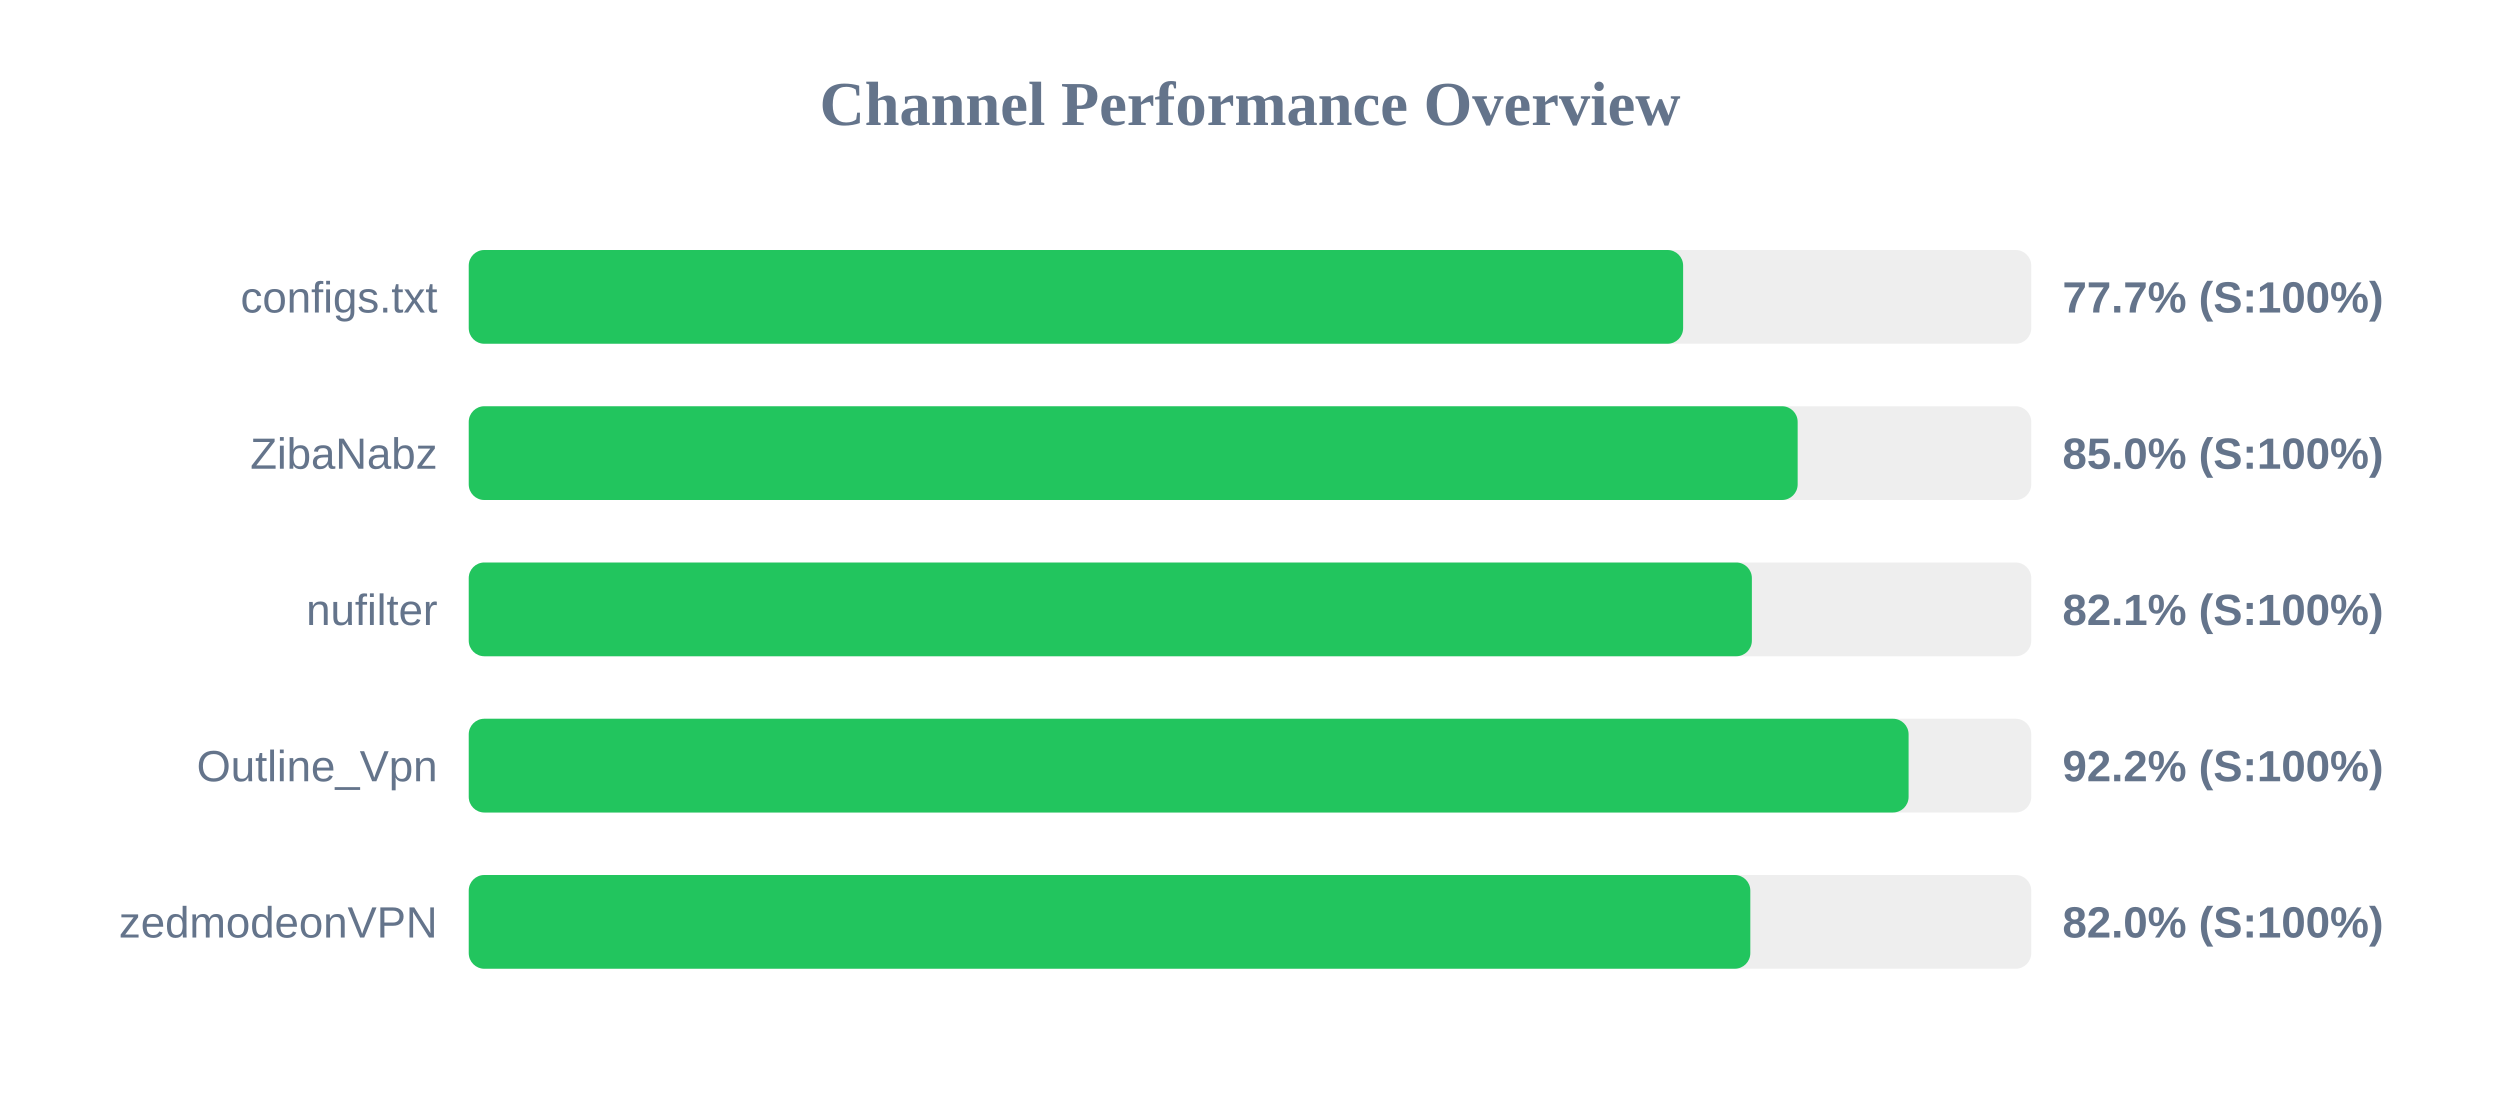
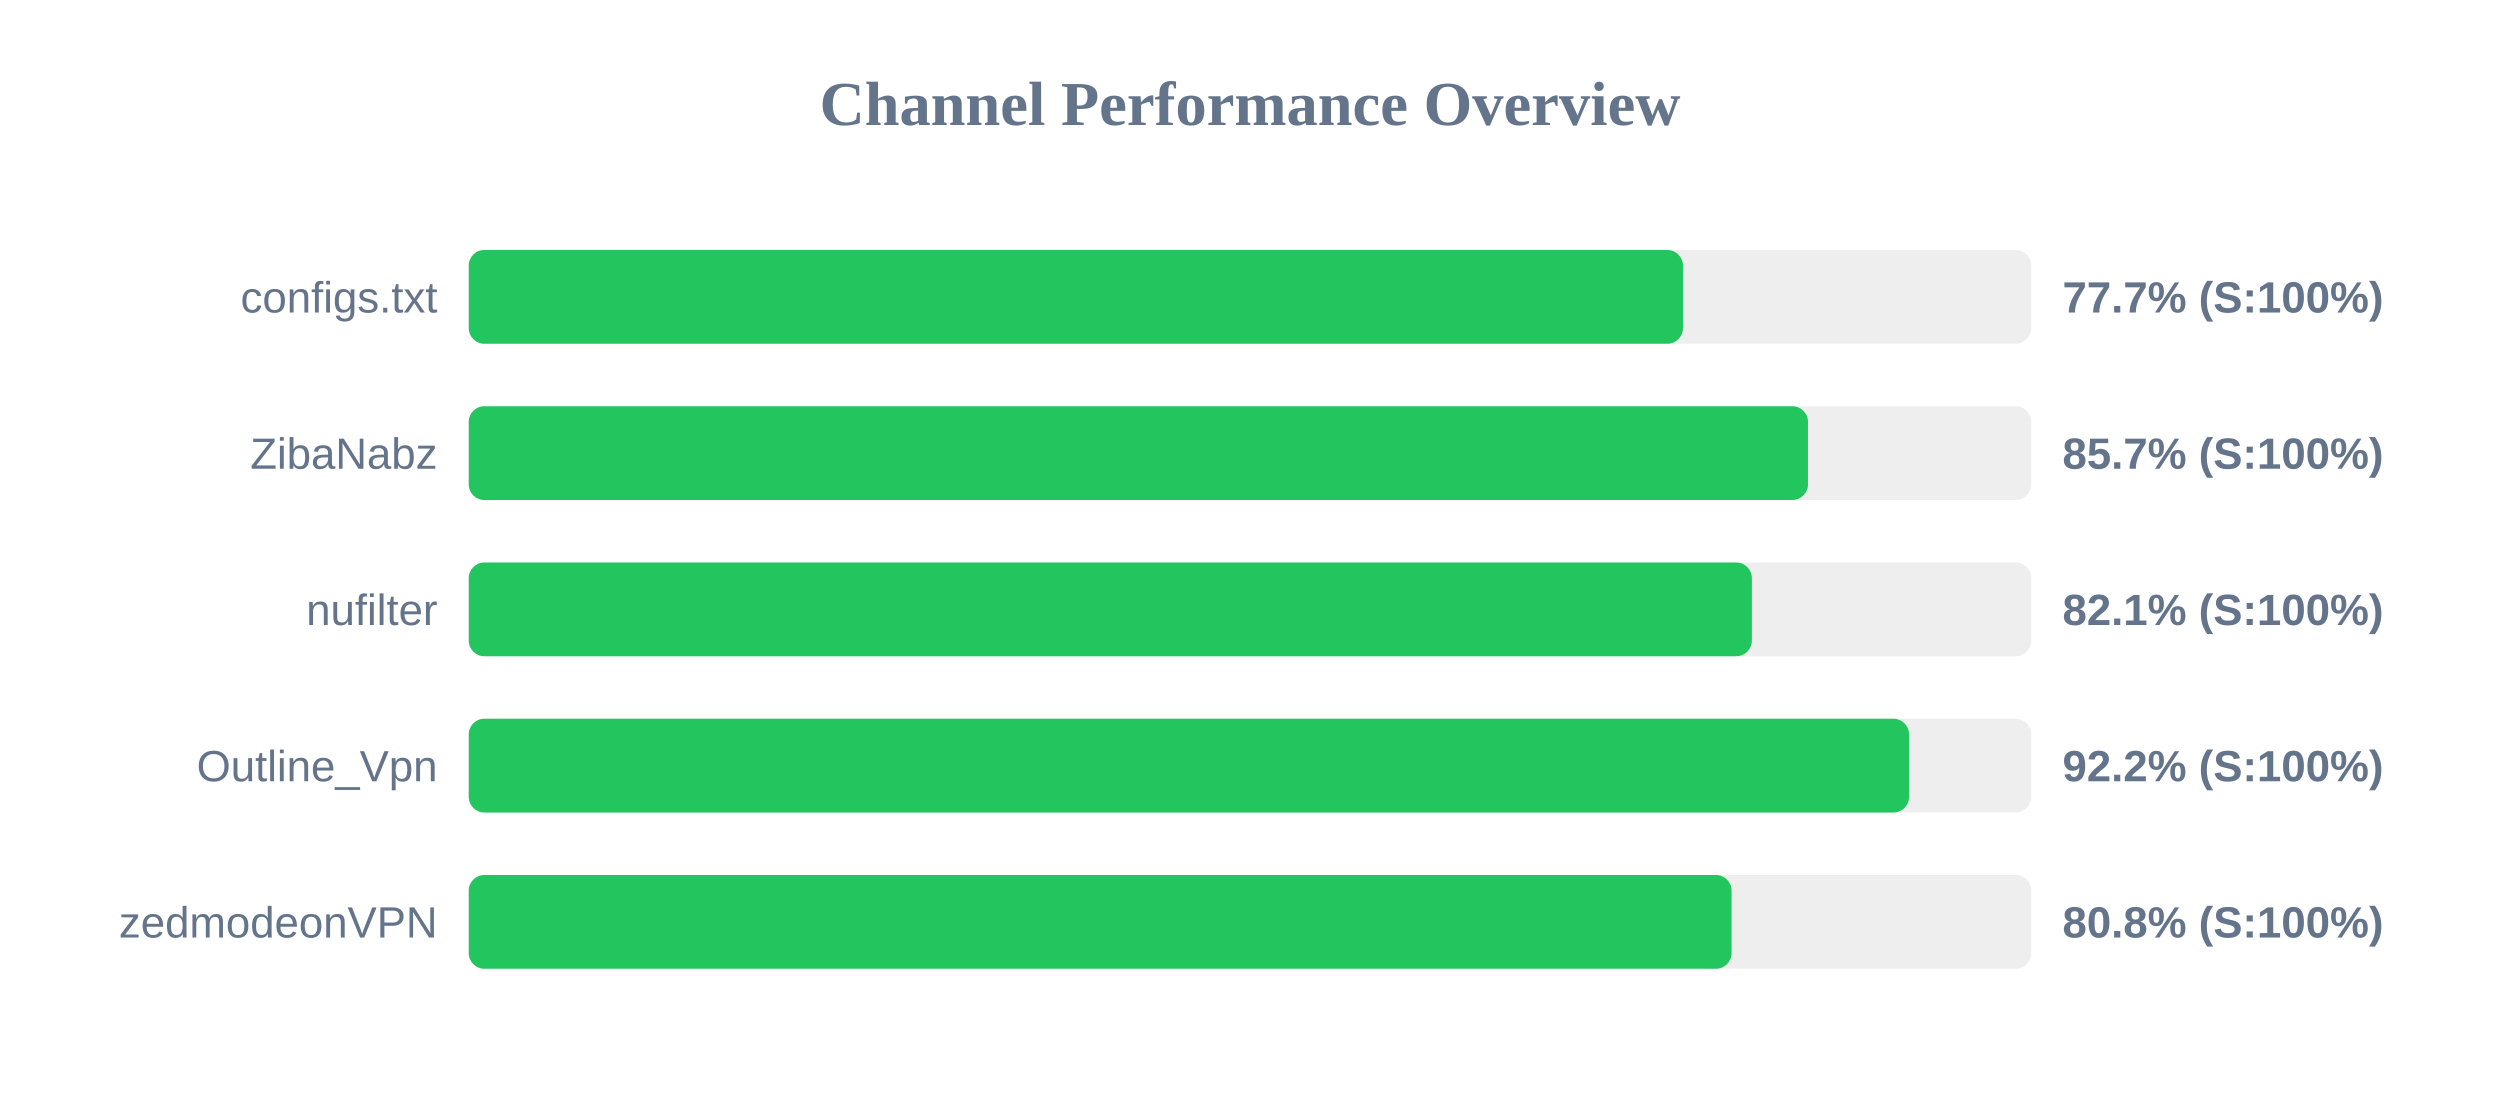
<svg xmlns="http://www.w3.org/2000/svg" width="800" height="350" version="1.1">
  <style>
        .row { font: 14px Arial; fill: #64748b; }
        .score { font: bold 14px Arial; fill: #64748b; }
    </style>
  <text x="400" y="40" text-anchor="middle" font-size="20px" font-weight="bold" fill="#64748b">Channel Performance Overview</text>
  <rect x="150" y="80" width="500" height="30" fill="#eee" rx="5" />
-   <rect x="150" y="80" width="388.6" height="30" fill="#22c55e" rx="5" />
+   <rect x="150" y="80" width="388.55" height="30" fill="#22c55e" rx="5" />
  <text x="140" y="100" text-anchor="end" class="row">configs.txt</text>
  <text x="660" y="100" text-anchor="start" class="score">77.7% (S:100%)</text>
  <rect x="150" y="130" width="500" height="30" fill="#eee" rx="5" />
-   <rect x="150" y="130" width="425.25" height="30" fill="#22c55e" rx="5" />
+   <rect x="150" y="130" width="428.55" height="30" fill="#22c55e" rx="5" />
  <text x="140" y="150" text-anchor="end" class="row">ZibaNabz</text>
-   <text x="660" y="150" text-anchor="start" class="score">85.0% (S:100%)</text>
+   <text x="660" y="150" text-anchor="start" class="score">85.7% (S:100%)</text>
  <rect x="150" y="180" width="500" height="30" fill="#eee" rx="5" />
  <rect x="150" y="180" width="410.6" height="30" fill="#22c55e" rx="5" />
  <text x="140" y="200" text-anchor="end" class="row">nufilter</text>
  <text x="660" y="200" text-anchor="start" class="score">82.1% (S:100%)</text>
  <rect x="150" y="230" width="500" height="30" fill="#eee" rx="5" />
-   <rect x="150" y="230" width="460.75" height="30" fill="#22c55e" rx="5" />
+   <rect x="150" y="230" width="460.9" height="30" fill="#22c55e" rx="5" />
  <text x="140" y="250" text-anchor="end" class="row">Outline_Vpn</text>
  <text x="660" y="250" text-anchor="start" class="score">92.2% (S:100%)</text>
  <rect x="150" y="280" width="500" height="30" fill="#eee" rx="5" />
-   <rect x="150" y="280" width="410.1" height="30" fill="#22c55e" rx="5" />
+   <rect x="150" y="280" width="404.1" height="30" fill="#22c55e" rx="5" />
  <text x="140" y="300" text-anchor="end" class="row">zedmodeonVPN</text>
-   <text x="660" y="300" text-anchor="start" class="score">82.0% (S:100%)</text>
+   <text x="660" y="300" text-anchor="start" class="score">80.8% (S:100%)</text>
</svg>
